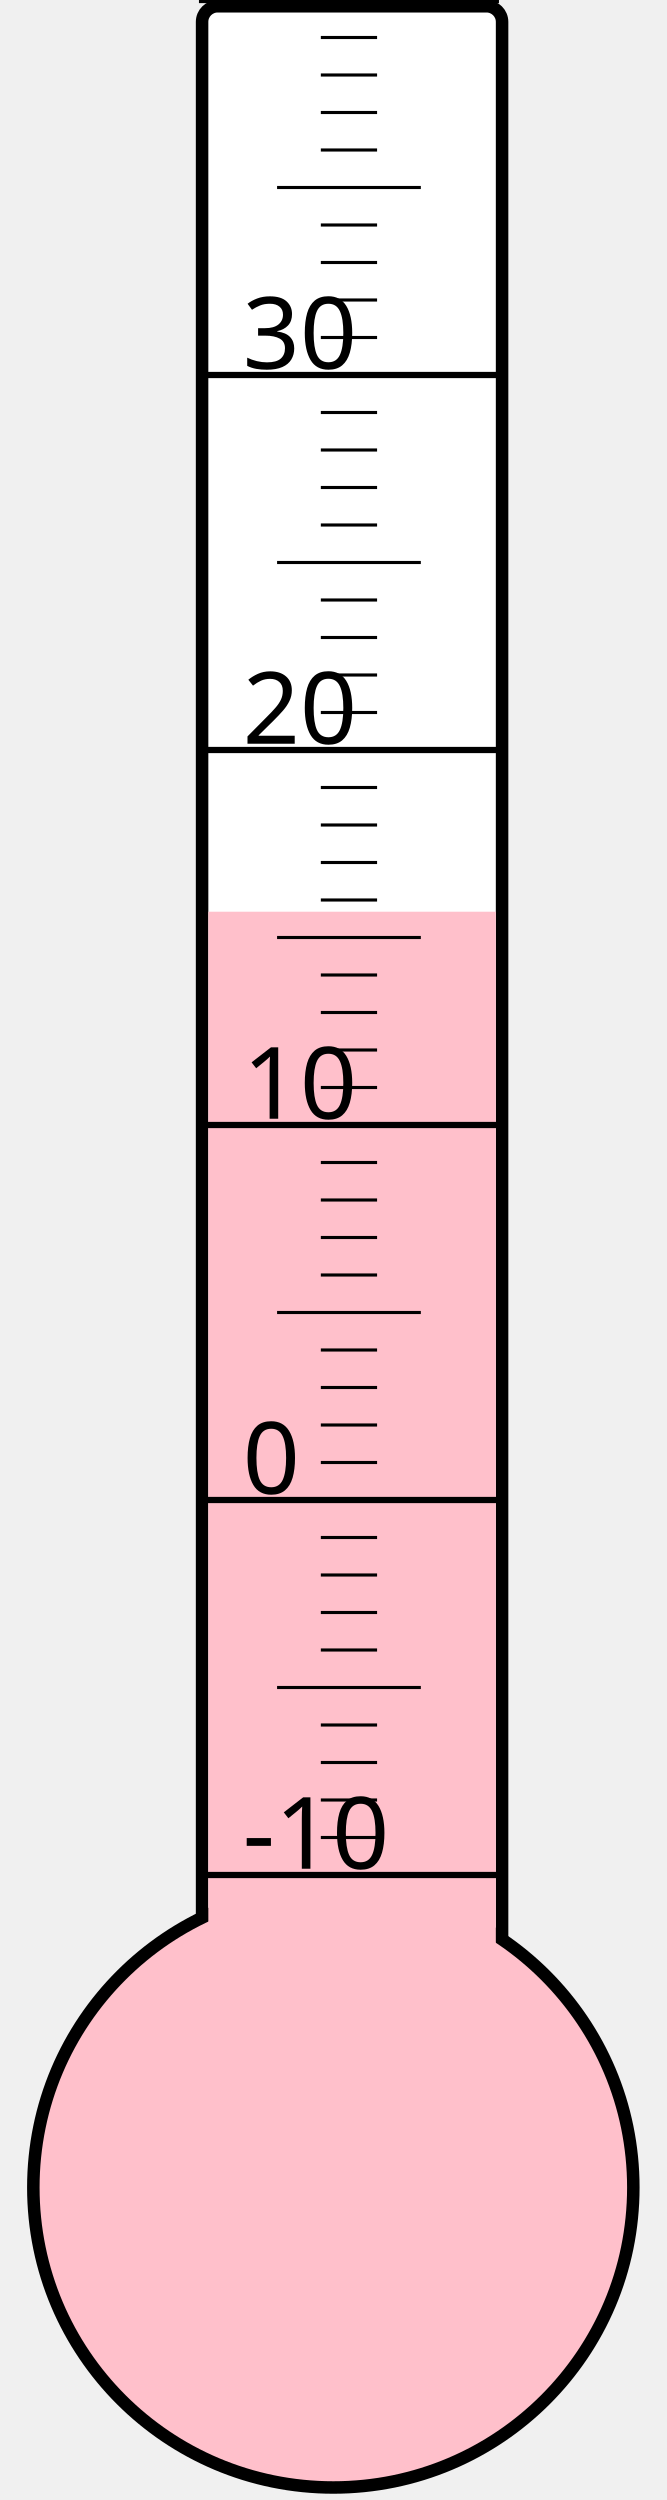
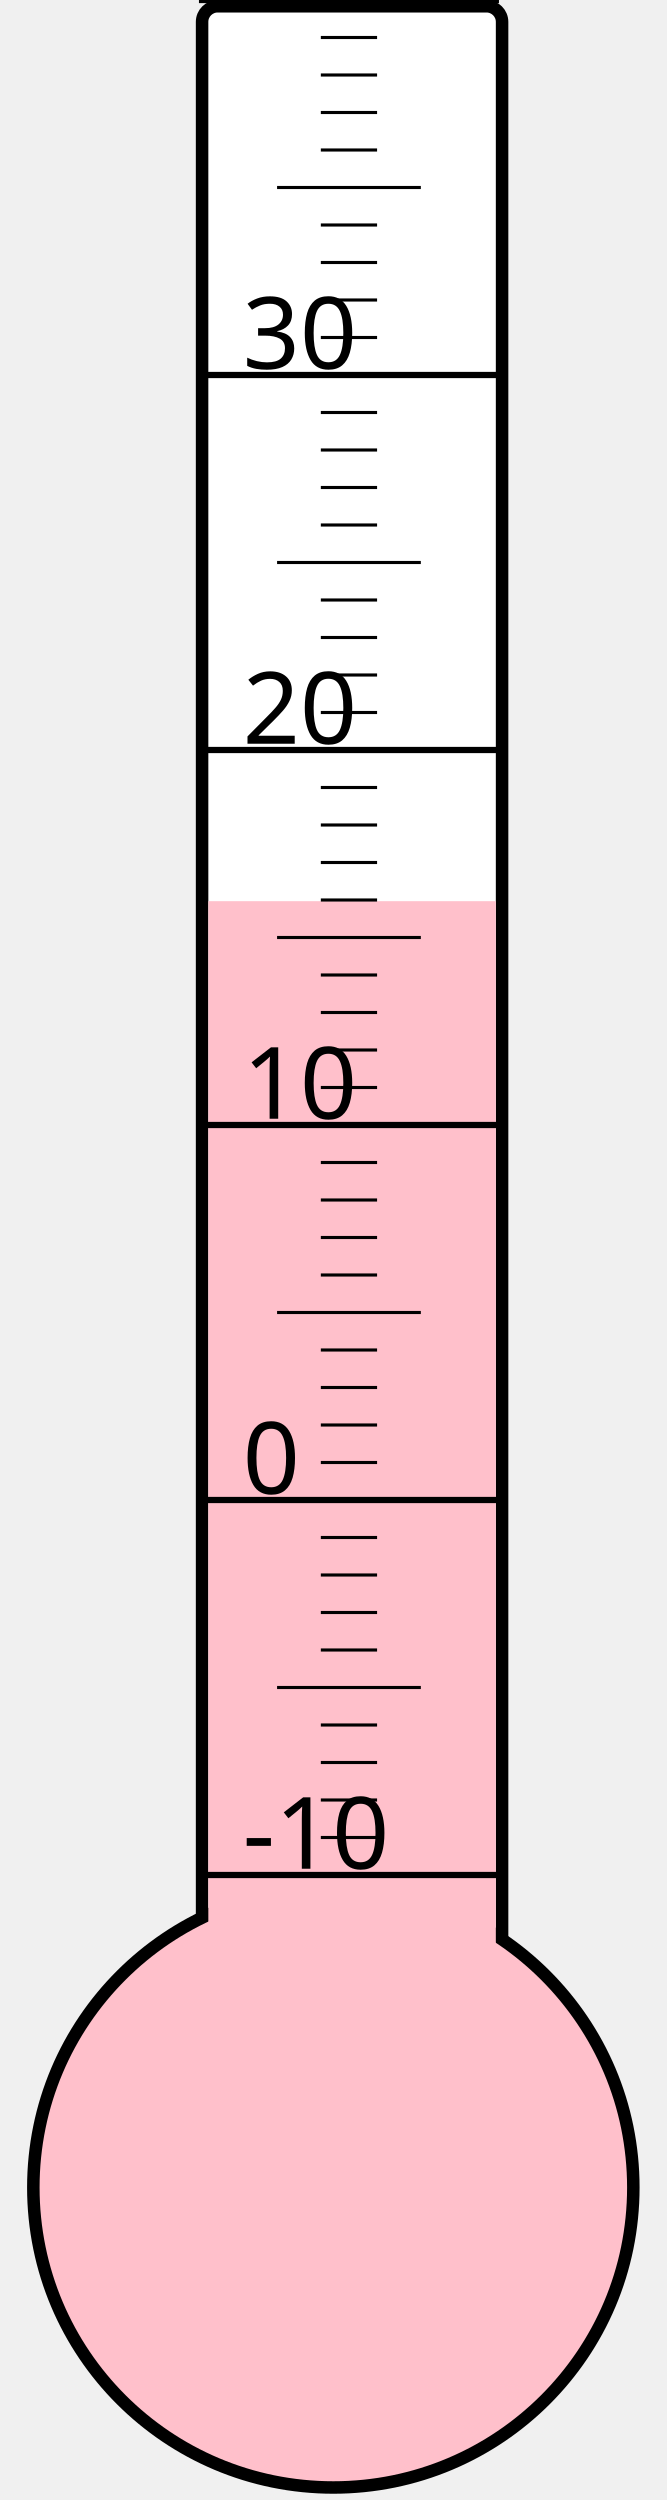
<svg xmlns="http://www.w3.org/2000/svg" width="40px" height="150px" viewBox="0 0 200 800">
  <rect width="200" height="800" x="0" y="0" style="fill: #ffffeb; fill-opacity: 0;" />
  <rect width="96" height="680" x="58" y="2" rx="5" ry="5" style="fill: white; fill-opacity: 1; stroke: black; stroke-width: 4;" />
  <circle cx="100" cy="700" r="96" style="fill: pink; stroke: black; stroke-width: 4;" />
-   <rect width="92" height="408.25" x="60" y="291.75" style="fill: pink; fill-opacity: 1; stroke-width: 0;" />
+   <rect width="92" height="411.625" x="60" y="288.375" style="fill: pink; fill-opacity: 1; stroke-width: 0;" />
  <text x="71" y="598" style="font-family: sans-serif; font-size: 24pt;">-10</text>
  <text x="71" y="478" style="font-family: sans-serif; font-size: 24pt;">0</text>
  <text x="71" y="358" style="font-family: sans-serif; font-size: 24pt;">10</text>
  <text x="71" y="238" style="font-family: sans-serif; font-size: 24pt;">20</text>
  <text x="71" y="118" style="font-family: sans-serif; font-size: 24pt;">30</text>
  <g style="stroke: black;">
    <line x1="57" y1="600" x2="153" y2="600" style="stroke-width: 2;" />
    <line x1="96" y1="588" x2="114" y2="588" style="stroke-width: 1;" />
    <line x1="96" y1="576" x2="114" y2="576" style="stroke-width: 1;" />
    <line x1="96" y1="564" x2="114" y2="564" style="stroke-width: 1;" />
    <line x1="96" y1="552" x2="114" y2="552" style="stroke-width: 1;" />
    <line x1="82" y1="540" x2="128" y2="540" style="stroke-width: 1;" />
    <line x1="96" y1="528" x2="114" y2="528" style="stroke-width: 1;" />
    <line x1="96" y1="516" x2="114" y2="516" style="stroke-width: 1;" />
    <line x1="96" y1="504" x2="114" y2="504" style="stroke-width: 1;" />
    <line x1="96" y1="492" x2="114" y2="492" style="stroke-width: 1;" />
    <line x1="57" y1="480" x2="153" y2="480" style="stroke-width: 2;" />
    <line x1="96" y1="468" x2="114" y2="468" style="stroke-width: 1;" />
    <line x1="96" y1="456" x2="114" y2="456" style="stroke-width: 1;" />
    <line x1="96" y1="444" x2="114" y2="444" style="stroke-width: 1;" />
    <line x1="96" y1="432" x2="114" y2="432" style="stroke-width: 1;" />
    <line x1="82" y1="420" x2="128" y2="420" style="stroke-width: 1;" />
    <line x1="96" y1="408" x2="114" y2="408" style="stroke-width: 1;" />
    <line x1="96" y1="396" x2="114" y2="396" style="stroke-width: 1;" />
    <line x1="96" y1="384" x2="114" y2="384" style="stroke-width: 1;" />
    <line x1="96" y1="372" x2="114" y2="372" style="stroke-width: 1;" />
    <line x1="57" y1="360" x2="153" y2="360" style="stroke-width: 2;" />
    <line x1="96" y1="348" x2="114" y2="348" style="stroke-width: 1;" />
    <line x1="96" y1="336" x2="114" y2="336" style="stroke-width: 1;" />
    <line x1="96" y1="324" x2="114" y2="324" style="stroke-width: 1;" />
    <line x1="96" y1="312" x2="114" y2="312" style="stroke-width: 1;" />
    <line x1="82" y1="300" x2="128" y2="300" style="stroke-width: 1;" />
    <line x1="96" y1="288" x2="114" y2="288" style="stroke-width: 1;" />
    <line x1="96" y1="276" x2="114" y2="276" style="stroke-width: 1;" />
    <line x1="96" y1="264" x2="114" y2="264" style="stroke-width: 1;" />
    <line x1="96" y1="252" x2="114" y2="252" style="stroke-width: 1;" />
    <line x1="57" y1="240" x2="153" y2="240" style="stroke-width: 2;" />
    <line x1="96" y1="228" x2="114" y2="228" style="stroke-width: 1;" />
    <line x1="96" y1="216" x2="114" y2="216" style="stroke-width: 1;" />
    <line x1="96" y1="204" x2="114" y2="204" style="stroke-width: 1;" />
    <line x1="96" y1="192" x2="114" y2="192" style="stroke-width: 1;" />
    <line x1="82" y1="180" x2="128" y2="180" style="stroke-width: 1;" />
    <line x1="96" y1="168" x2="114" y2="168" style="stroke-width: 1;" />
    <line x1="96" y1="156" x2="114" y2="156" style="stroke-width: 1;" />
    <line x1="96" y1="144" x2="114" y2="144" style="stroke-width: 1;" />
    <line x1="96" y1="132" x2="114" y2="132" style="stroke-width: 1;" />
    <line x1="57" y1="120" x2="153" y2="120" style="stroke-width: 2;" />
    <line x1="96" y1="108" x2="114" y2="108" style="stroke-width: 1;" />
    <line x1="96" y1="96" x2="114" y2="96" style="stroke-width: 1;" />
    <line x1="96" y1="84" x2="114" y2="84" style="stroke-width: 1;" />
    <line x1="96" y1="72" x2="114" y2="72" style="stroke-width: 1;" />
    <line x1="82" y1="60" x2="128" y2="60" style="stroke-width: 1;" />
    <line x1="96" y1="48" x2="114" y2="48" style="stroke-width: 1;" />
    <line x1="96" y1="36" x2="114" y2="36" style="stroke-width: 1;" />
    <line x1="96" y1="24" x2="114" y2="24" style="stroke-width: 1;" />
    <line x1="96" y1="12" x2="114" y2="12" style="stroke-width: 1;" />
    <line x1="57" y1="0" x2="153" y2="0" style="stroke-width: 2;" />
  </g>
</svg>
